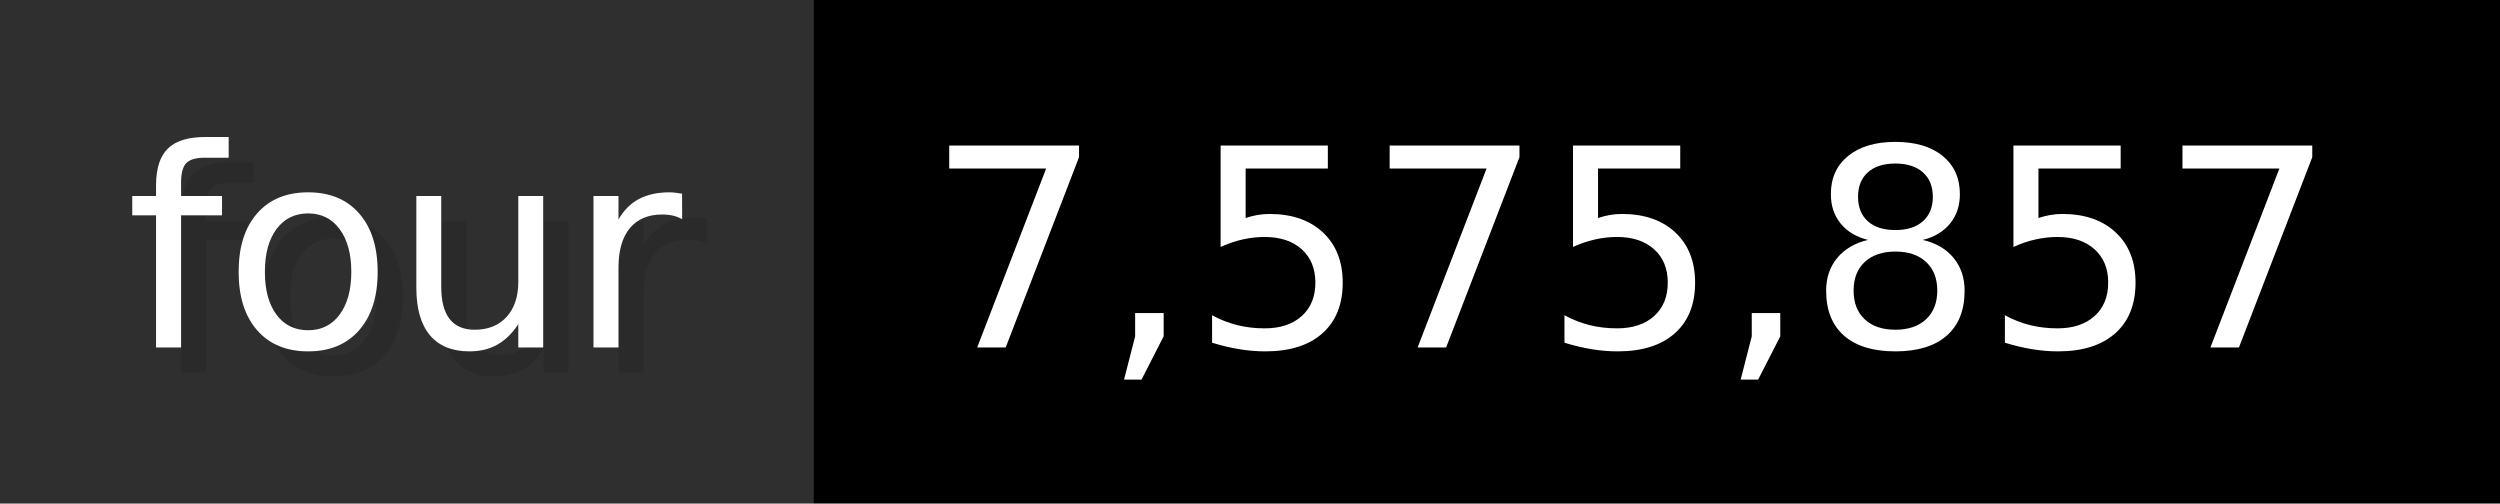
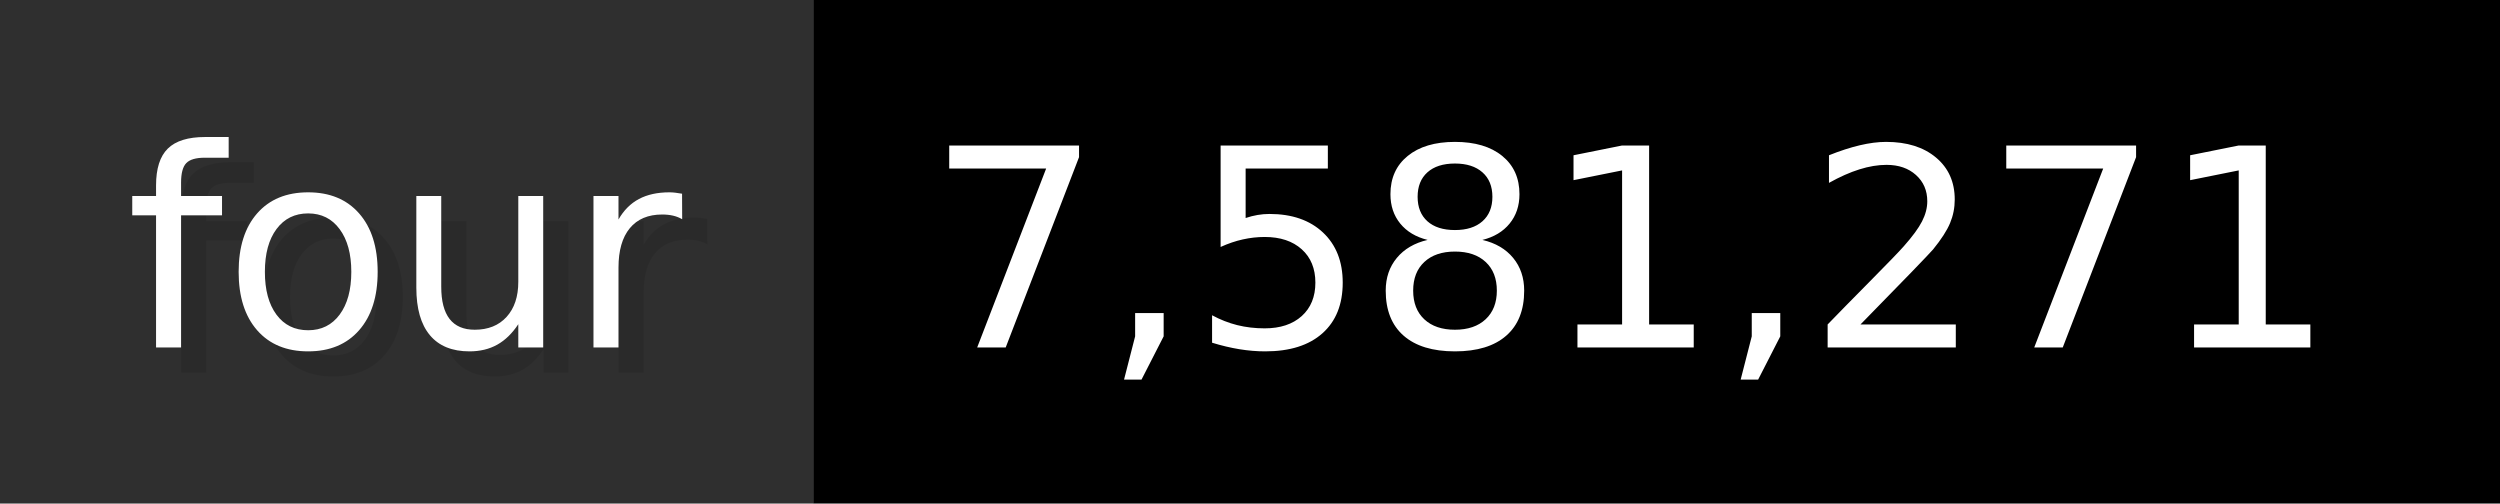
- <svg xmlns="http://www.w3.org/2000/svg" width="99.3" height="20" viewBox="0 0 993 200" role="img" aria-label="four: 7,575,857">
+ <svg xmlns="http://www.w3.org/2000/svg" width="99.3" height="20" viewBox="0 0 993 200" role="img" aria-label="four: 7,581,271">
  <g>
    <rect fill="#2F2F2F" width="323" height="200" />
    <rect fill="#" x="323" width="670" height="200" />
  </g>
  <g aria-hidden="true" fill="#fff" text-anchor="start" font-family="Verdana,DejaVu Sans,sans-serif" font-size="110">
    <text x="60" y="148" textLength="223" fill="#000" opacity="0.1">four</text>
    <text x="50" y="138" textLength="223">four</text>
-     <text x="378" y="148" textLength="570" fill="#000" opacity="0.1">7,575,857</text>
-     <text x="368" y="138" textLength="570">7,575,857</text>
+     <text x="378" y="148" textLength="570" fill="#000" opacity="0.1">7,581,271</text>
+     <text x="368" y="138" textLength="570">7,581,271</text>
  </g>
</svg>
